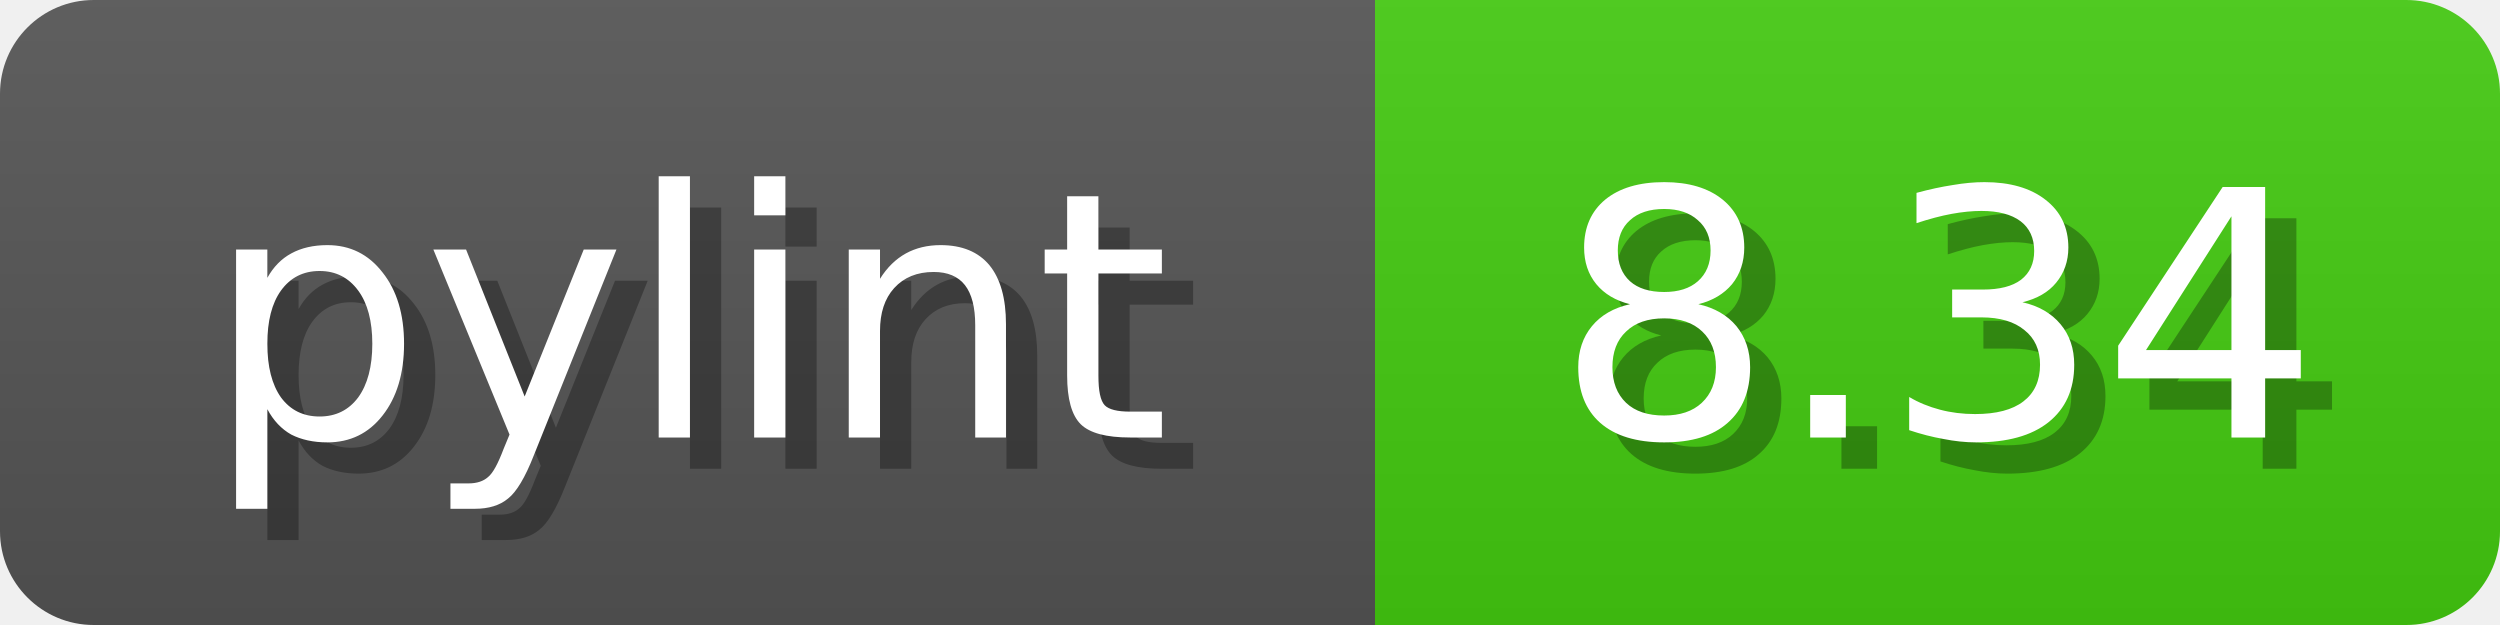
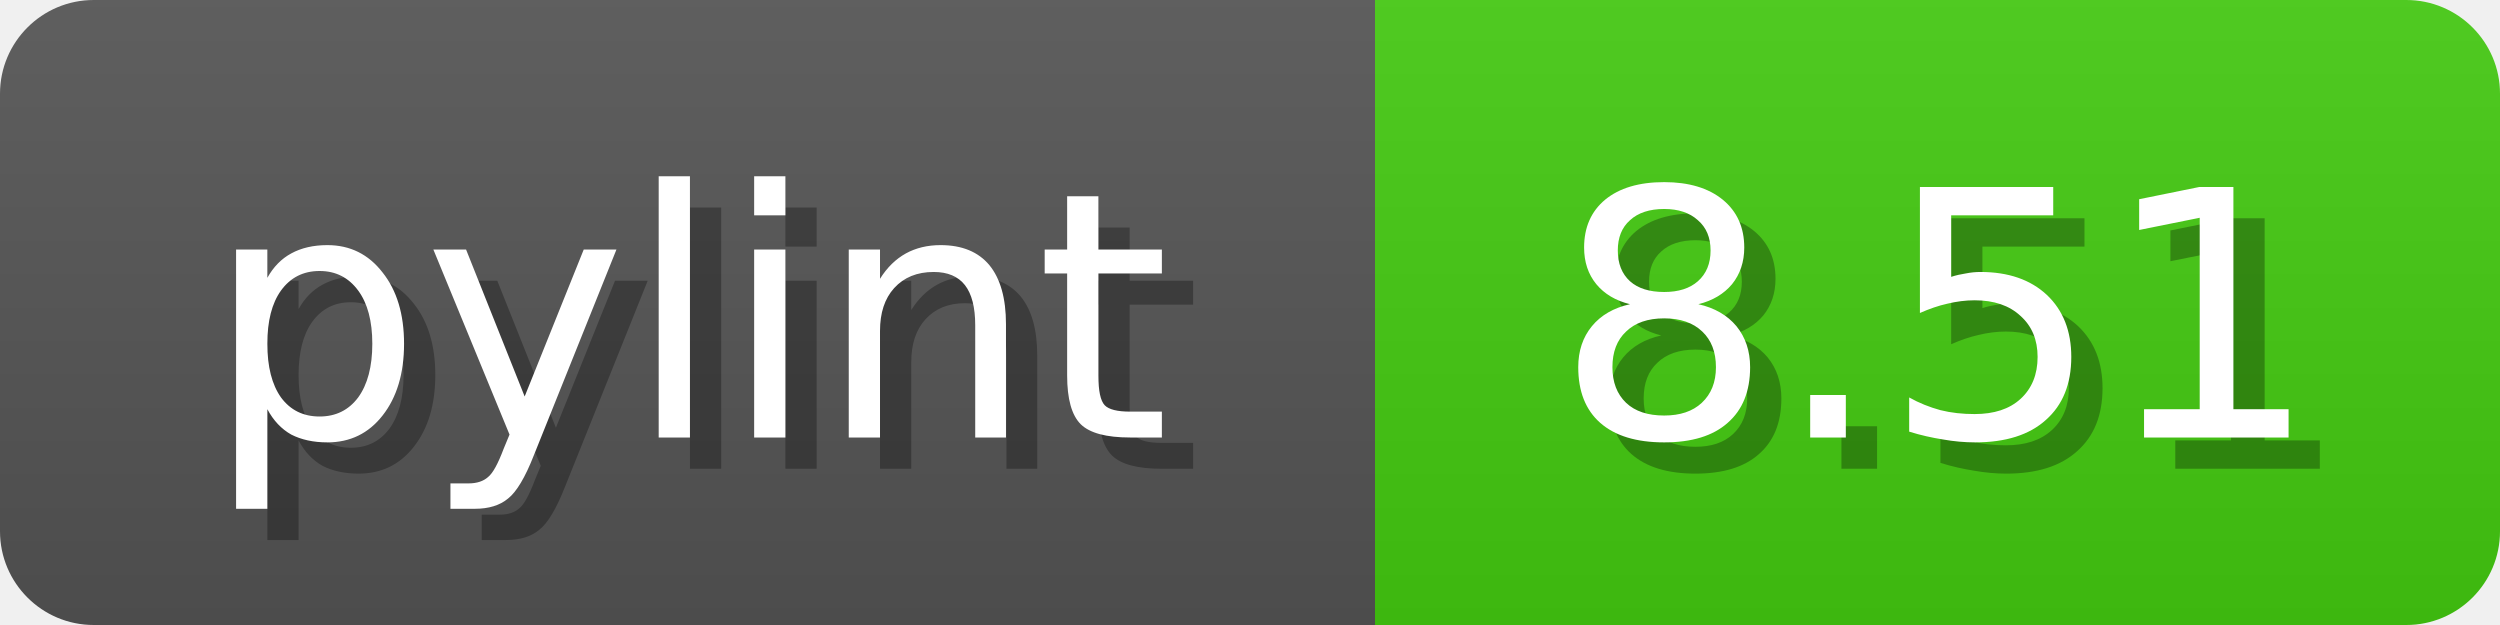
<svg xmlns="http://www.w3.org/2000/svg" width="80" height="20">
  <linearGradient id="b" x2="0" y2="100%">
    <stop offset="0" stop-color="#bbb" stop-opacity=".1" />
    <stop offset="1" stop-opacity=".1" />
  </linearGradient>
  <mask id="anybadge_1">
    <rect width="80" height="20" rx="3" fill="#fff" />
  </mask>
  <g mask="url(#anybadge_1)">
    <path fill="#555" d="M0 0h44v20H0z" />
    <path fill="#4C1" d="M44 0h36v20H44z" />
    <path fill="url(#b)" d="M0 0h80v20H0z" />
  </g>
  <g fill="#fff" text-anchor="middle" font-family="DejaVu Sans,Verdana,Geneva,sans-serif" font-size="11">
    <text x="23.0" y="15" fill="#010101" fill-opacity=".3">pylint</text>
    <text x="22.0" y="14">pylint</text>
  </g>
  <g fill="#fff" text-anchor="middle" font-family="DejaVu Sans,Verdana,Geneva,sans-serif" font-size="11">
-     <text x="63.0" y="15" fill="#010101" fill-opacity=".3">8.34</text>
-     <text x="62.0" y="14">8.34</text>
+     <text x="63.0" y="15" fill="#010101" fill-opacity=".3">8.51</text>
+     <text x="62.0" y="14">8.51</text>
  </g>
</svg>
